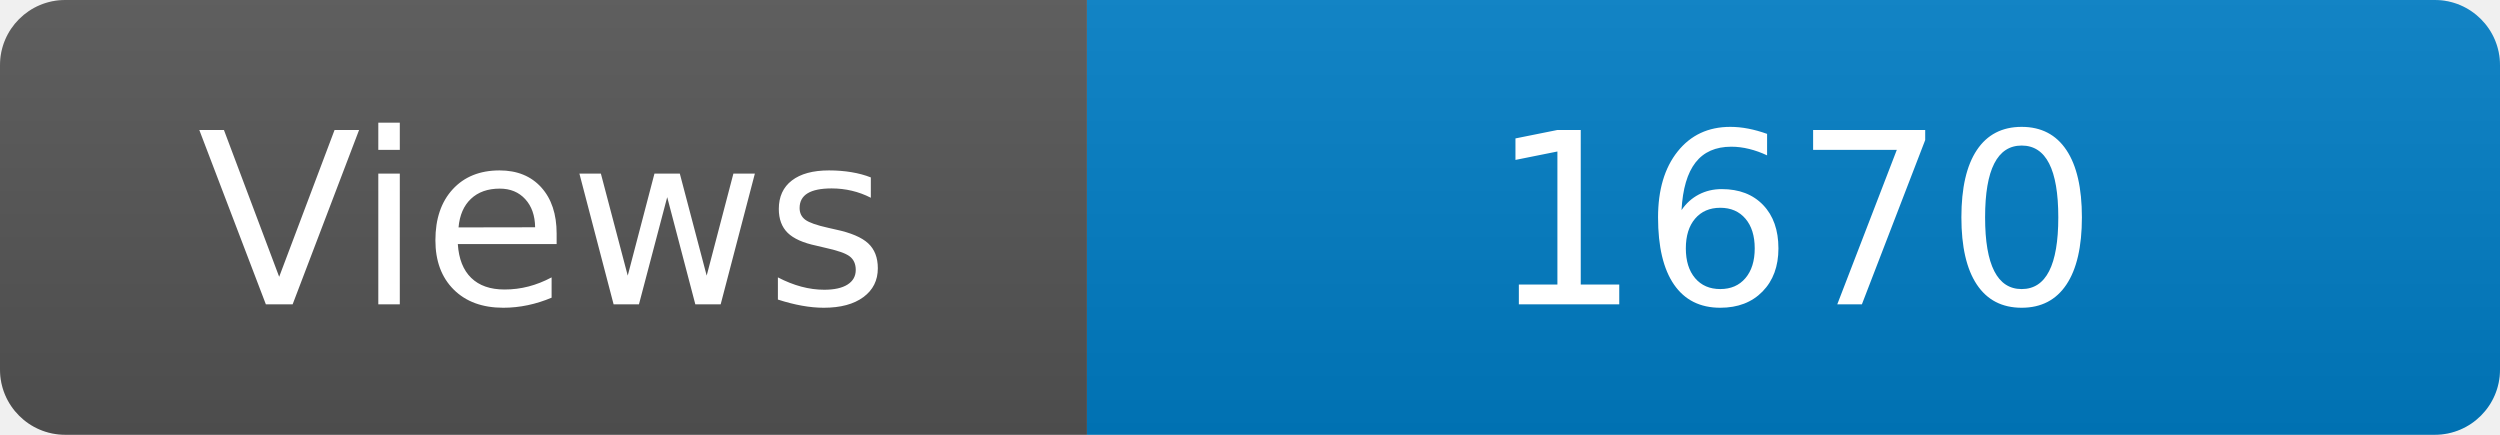
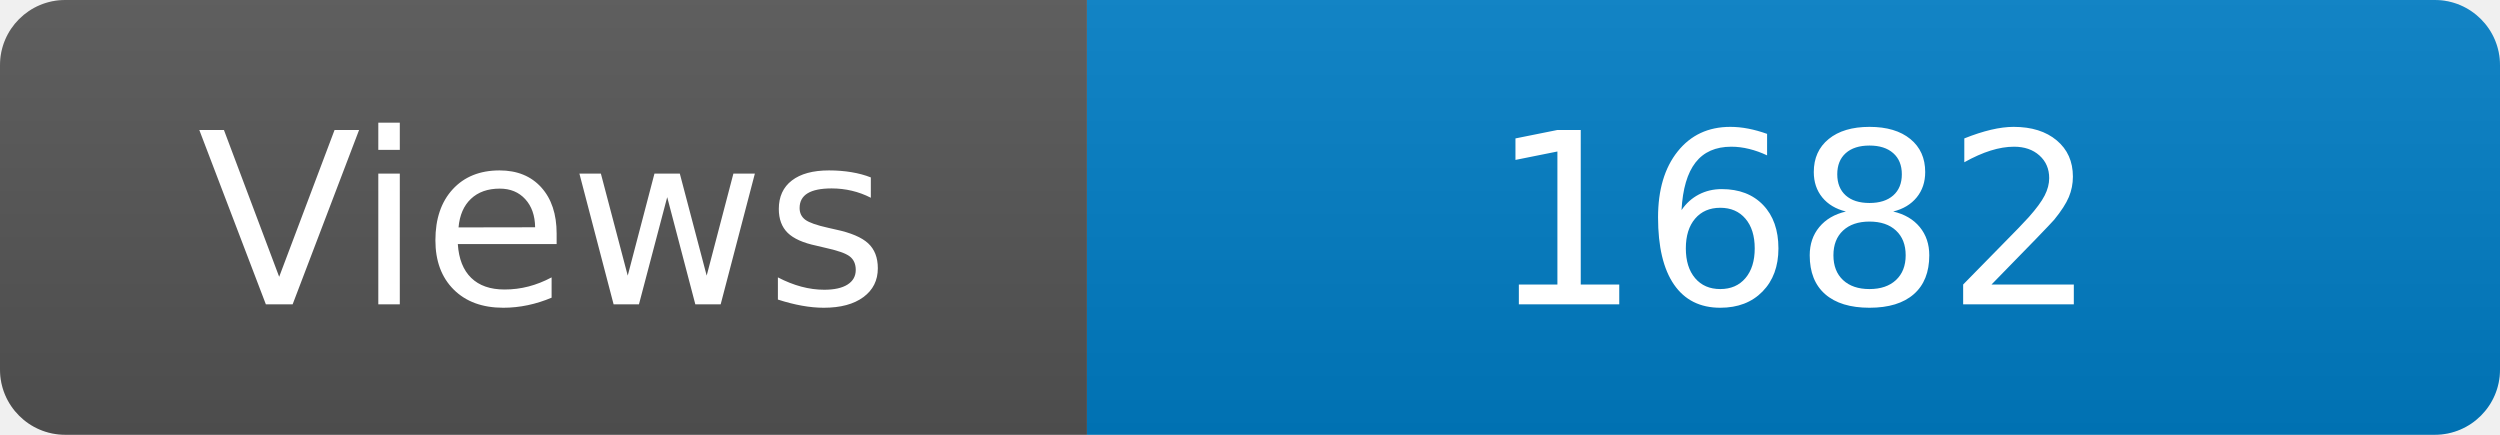
<svg xmlns="http://www.w3.org/2000/svg" width="115" height="20" role="img" aria-label="Maintained?: yes">
  <linearGradient id="s" x2="0" y2="100%">
    <stop offset="0" stop-color="#bbb" stop-opacity=".1" />
    <stop offset="1" stop-opacity=".1" />
  </linearGradient>
  <clipPath id="r">
    <rect width="115" height="20" rx="3" fill="#fff" />
  </clipPath>
  <g clip-path="url(#r)">
    <rect width="50" height="20" fill="#555" />
    <rect x="50" width="160" height="20" fill="#007ec6" />
    <rect width="115" height="20" fill="url(#s)" />
  </g>
  <g fill="#fff" text-anchor="middle" font-family="Verdana,Geneva,DejaVu Sans,sans-serif" font-size="110">
    <text x="250" y="140" transform="scale(.1)" fill="#fff">Views</text>
-     <text x="825" y="140" transform="scale(.1)" fill="#fff">1670</text>
+     <text x="825" y="140" transform="scale(.1)" fill="#fff">1682</text>
  </g>
</svg>
